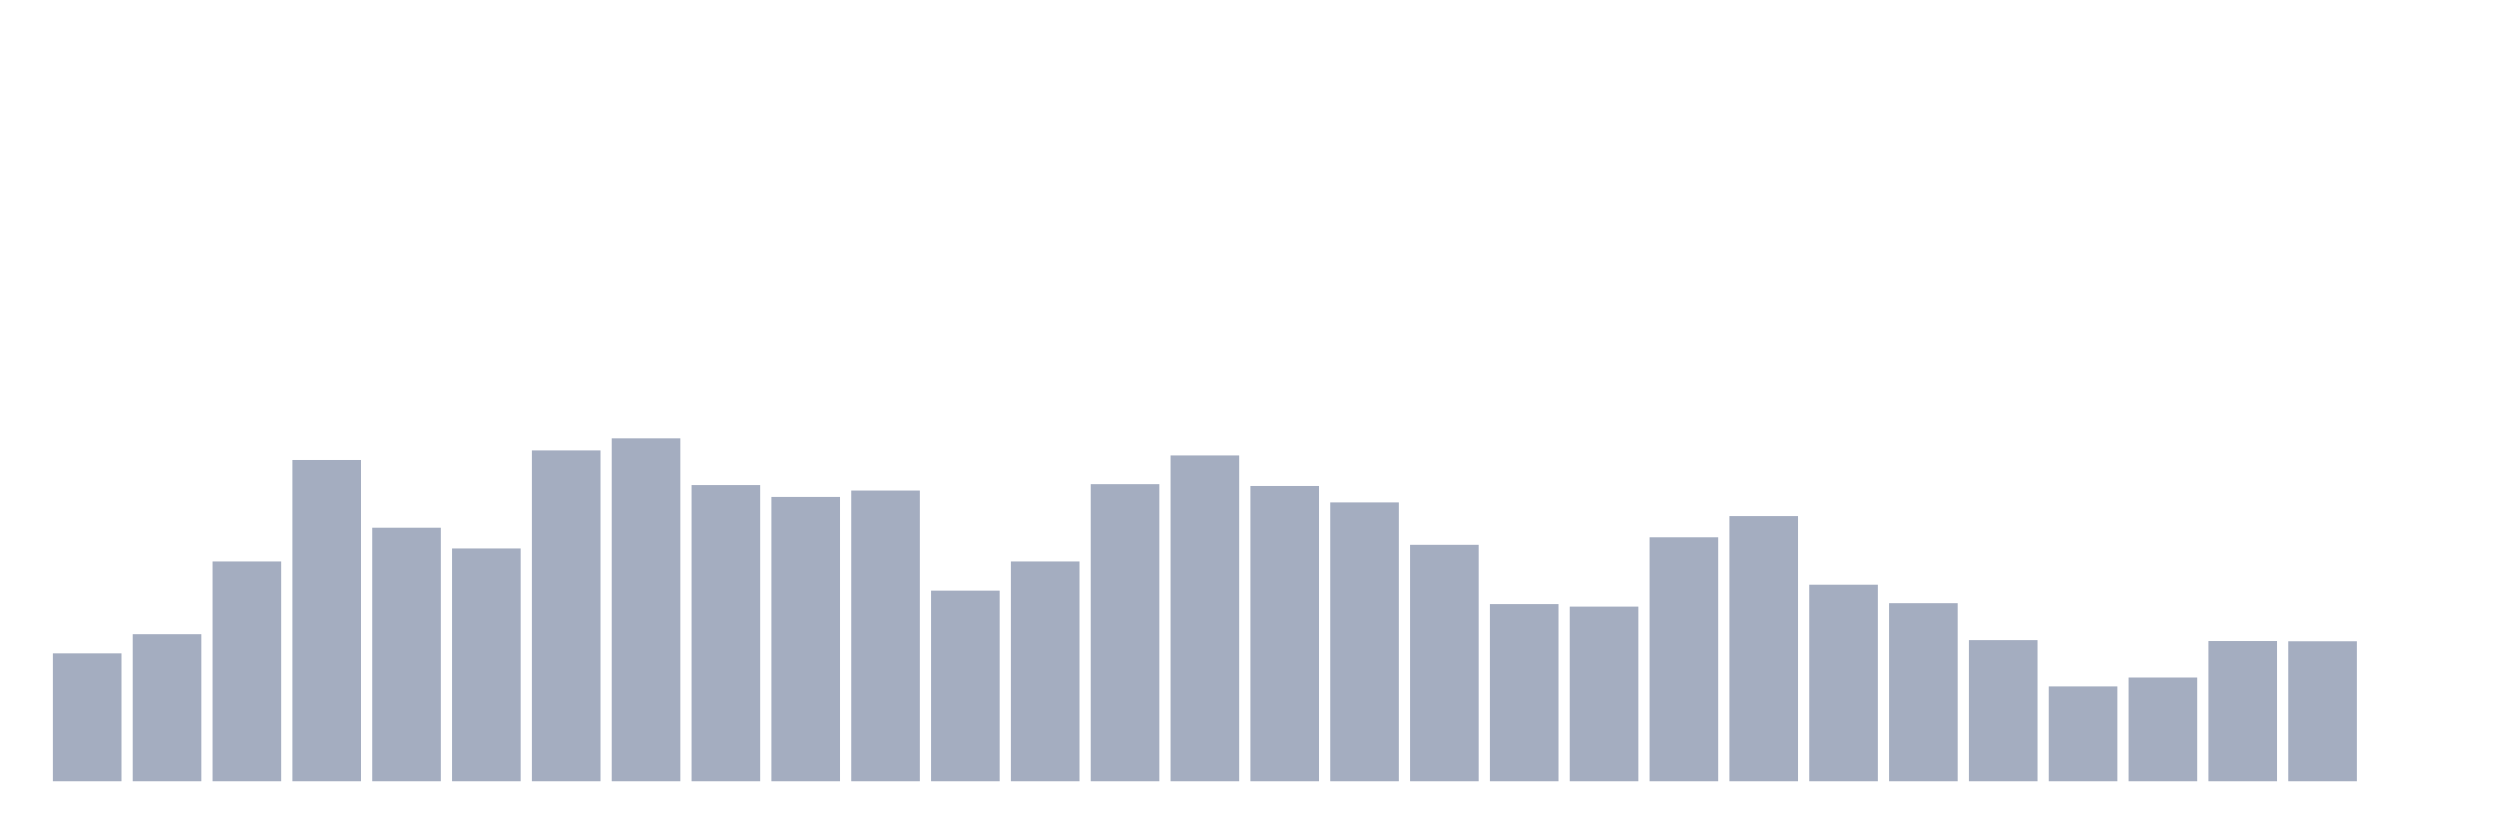
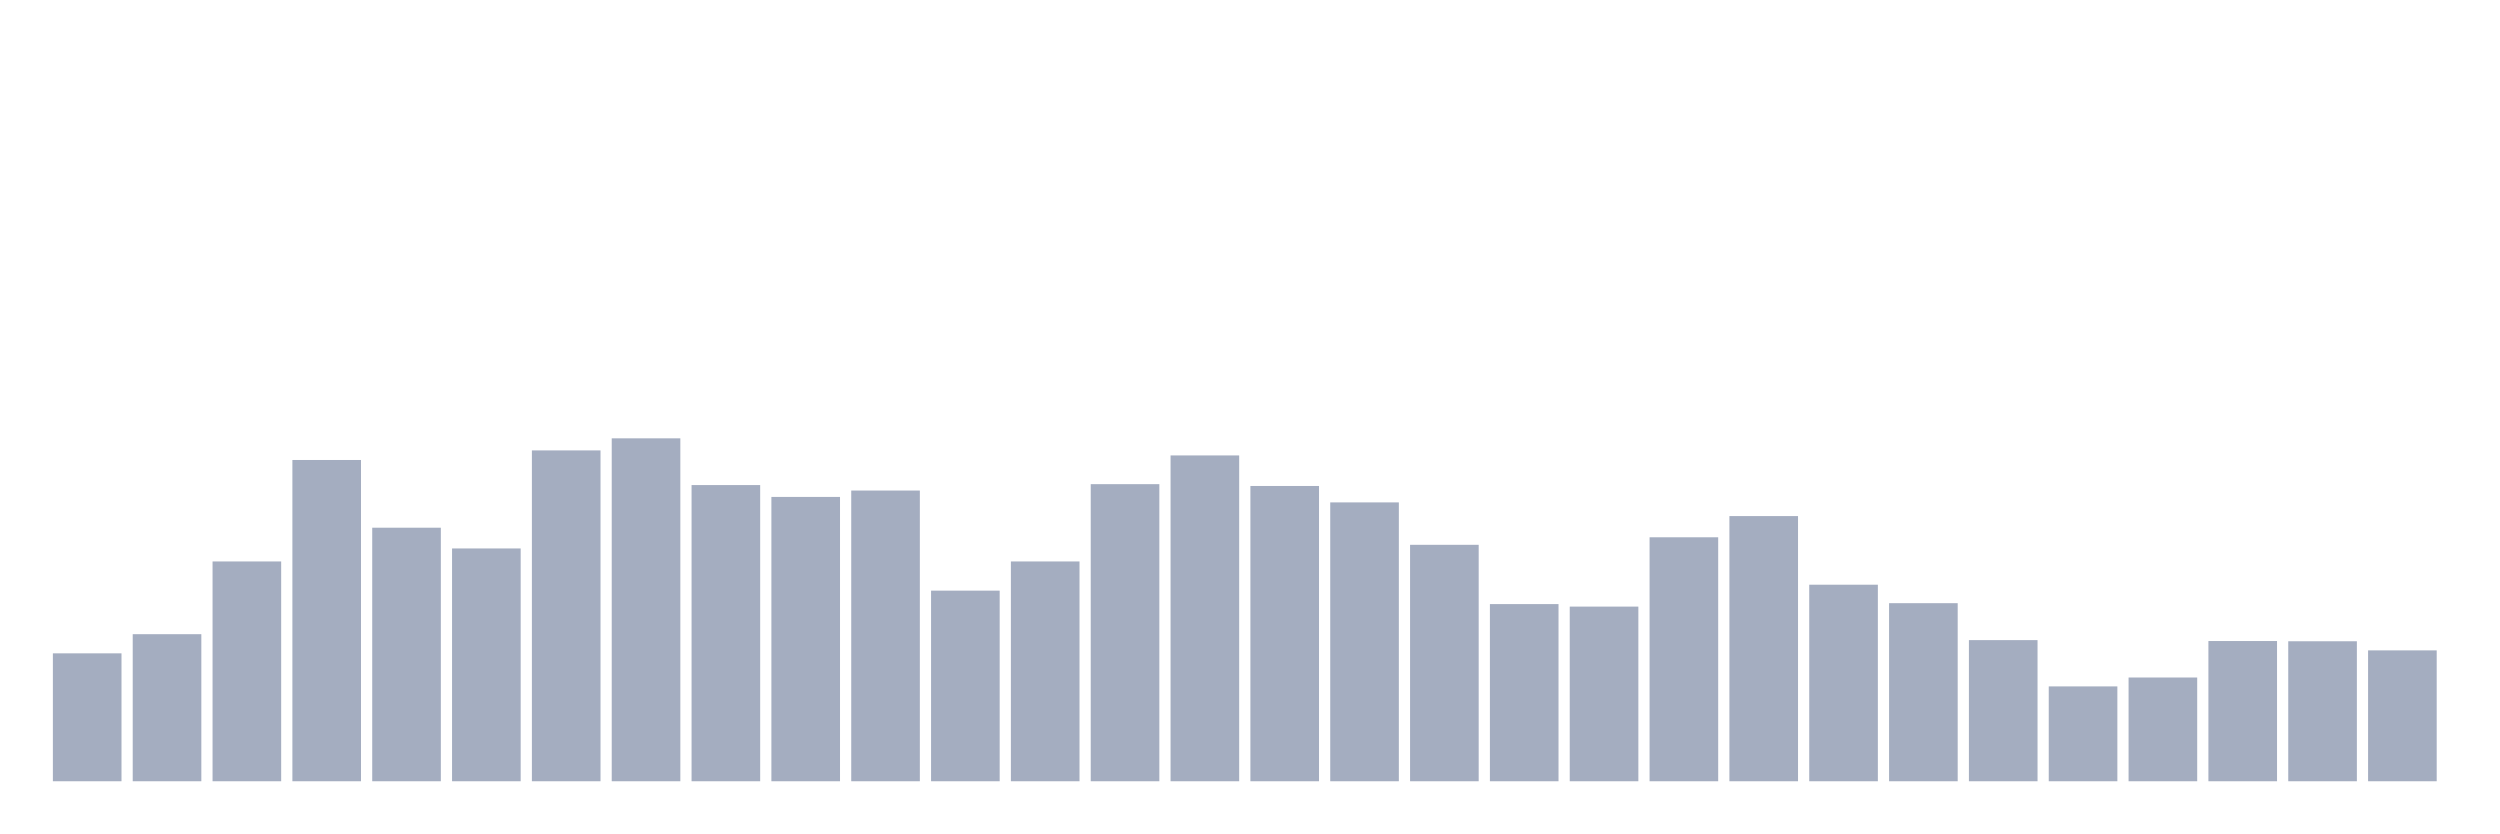
<svg xmlns="http://www.w3.org/2000/svg" viewBox="0 0 480 160">
  <g transform="translate(10,10)">
    <rect class="bar" x="0.153" width="13.175" y="115.441" height="24.559" fill="rgb(164,173,192)" />
    <rect class="bar" x="15.482" width="13.175" y="111.764" height="28.236" fill="rgb(164,173,192)" />
    <rect class="bar" x="30.81" width="13.175" y="97.799" height="42.201" fill="rgb(164,173,192)" />
    <rect class="bar" x="46.138" width="13.175" y="78.318" height="61.682" fill="rgb(164,173,192)" />
    <rect class="bar" x="61.466" width="13.175" y="91.32" height="48.68" fill="rgb(164,173,192)" />
    <rect class="bar" x="76.794" width="13.175" y="95.303" height="44.697" fill="rgb(164,173,192)" />
    <rect class="bar" x="92.123" width="13.175" y="76.479" height="63.521" fill="rgb(164,173,192)" />
    <rect class="bar" x="107.451" width="13.175" y="74.159" height="65.841" fill="rgb(164,173,192)" />
    <rect class="bar" x="122.779" width="13.175" y="83.133" height="56.867" fill="rgb(164,173,192)" />
    <rect class="bar" x="138.107" width="13.175" y="85.41" height="54.59" fill="rgb(164,173,192)" />
    <rect class="bar" x="153.436" width="13.175" y="84.184" height="55.816" fill="rgb(164,173,192)" />
    <rect class="bar" x="168.764" width="13.175" y="103.402" height="36.598" fill="rgb(164,173,192)" />
    <rect class="bar" x="184.092" width="13.175" y="97.799" height="42.201" fill="rgb(164,173,192)" />
    <rect class="bar" x="199.42" width="13.175" y="82.958" height="57.042" fill="rgb(164,173,192)" />
    <rect class="bar" x="214.748" width="13.175" y="77.442" height="62.558" fill="rgb(164,173,192)" />
    <rect class="bar" x="230.077" width="13.175" y="83.308" height="56.692" fill="rgb(164,173,192)" />
    <rect class="bar" x="245.405" width="13.175" y="86.46" height="53.54" fill="rgb(164,173,192)" />
    <rect class="bar" x="260.733" width="13.175" y="94.603" height="45.397" fill="rgb(164,173,192)" />
    <rect class="bar" x="276.061" width="13.175" y="105.985" height="34.015" fill="rgb(164,173,192)" />
    <rect class="bar" x="291.39" width="13.175" y="106.467" height="33.533" fill="rgb(164,173,192)" />
    <rect class="bar" x="306.718" width="13.175" y="93.158" height="46.842" fill="rgb(164,173,192)" />
    <rect class="bar" x="322.046" width="13.175" y="89.087" height="50.913" fill="rgb(164,173,192)" />
    <rect class="bar" x="337.374" width="13.175" y="102.264" height="37.736" fill="rgb(164,173,192)" />
    <rect class="bar" x="352.702" width="13.175" y="105.81" height="34.19" fill="rgb(164,173,192)" />
    <rect class="bar" x="368.031" width="13.175" y="112.902" height="27.098" fill="rgb(164,173,192)" />
    <rect class="bar" x="383.359" width="13.175" y="121.789" height="18.211" fill="rgb(164,173,192)" />
    <rect class="bar" x="398.687" width="13.175" y="120.081" height="19.919" fill="rgb(164,173,192)" />
    <rect class="bar" x="414.015" width="13.175" y="113.077" height="26.923" fill="rgb(164,173,192)" />
    <rect class="bar" x="429.344" width="13.175" y="113.121" height="26.879" fill="rgb(164,173,192)" />
-     <rect class="bar" x="444.672" width="13.175" y="140" height="0" fill="rgb(164,173,192)" />
+     <rect class="bar" x="444.672" width="13.175" y="114.872" height="25.128" fill="rgb(164,173,192)" />
  </g>
</svg>
